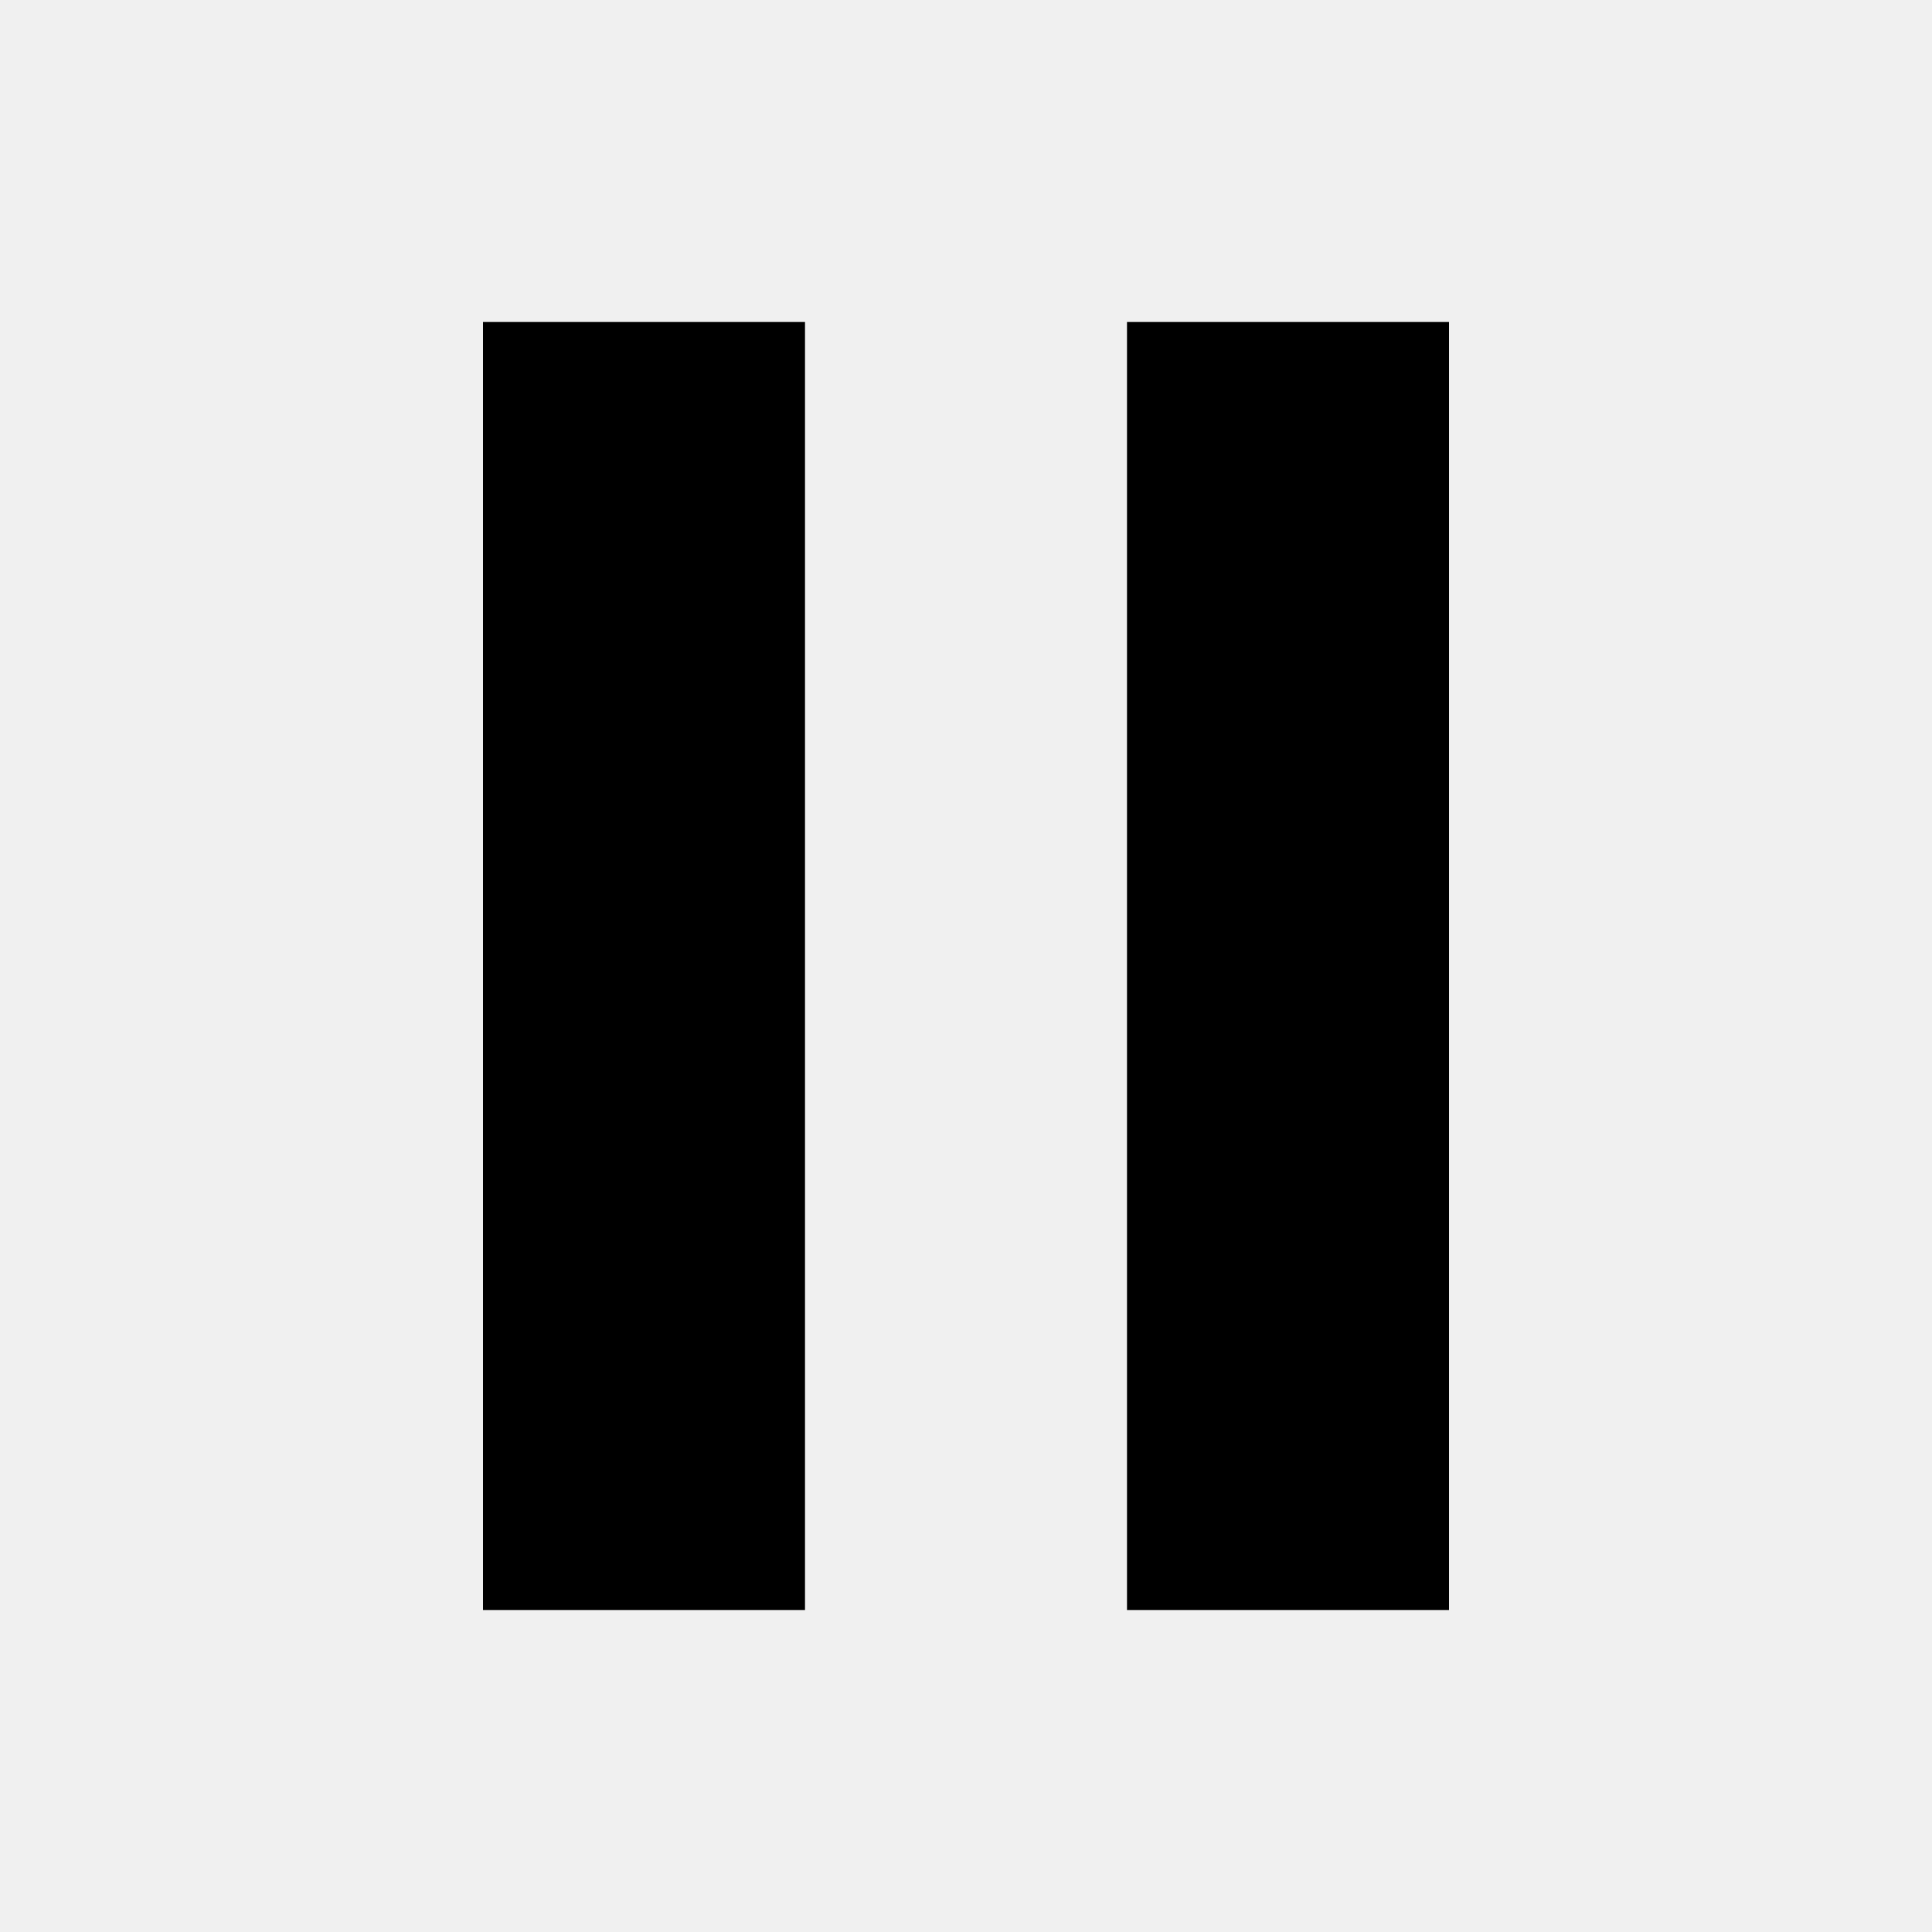
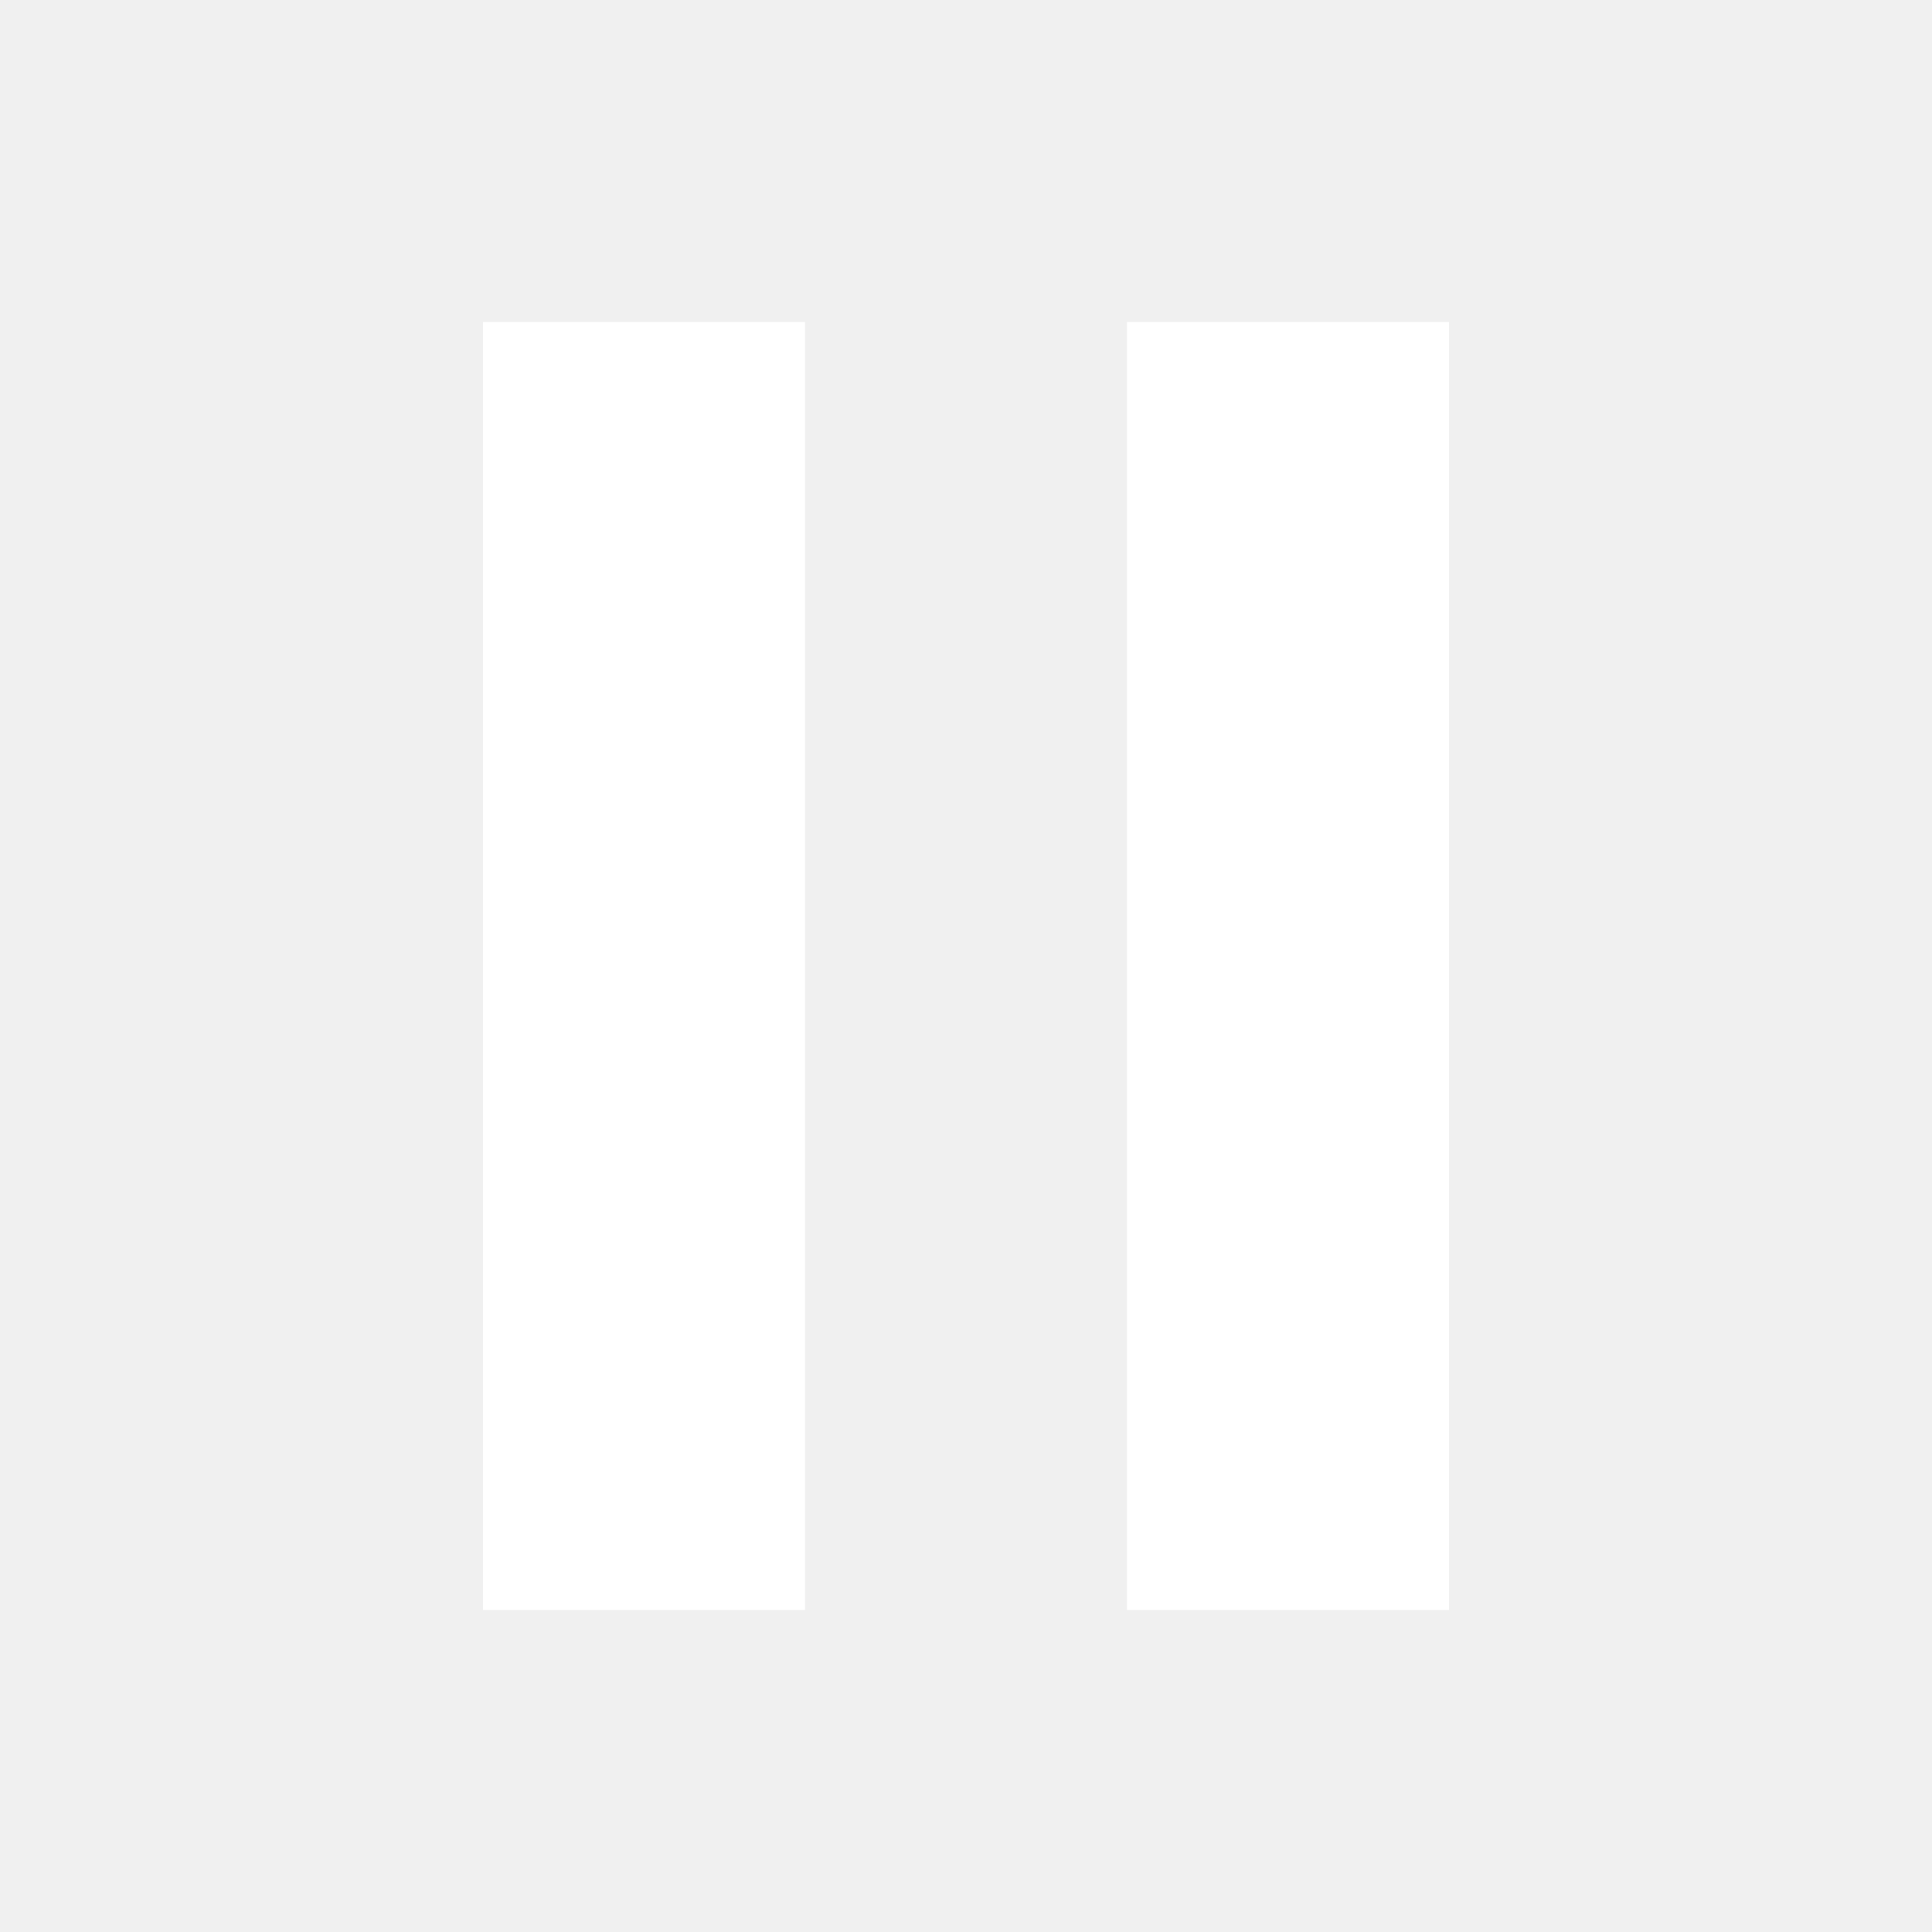
- <svg xmlns="http://www.w3.org/2000/svg" viewBox="0 0 24 24" fill="currentColor" stroke="none" stroke-width="0" stroke-linecap="square">
-   <path d="M6 4h4v16H6zM14 4h4v16h-4z" />
+ <svg xmlns="http://www.w3.org/2000/svg" viewBox="0 0 24 24">
+   <rect x="6" y="4" width="4" height="16" fill="#ffffff" />
+   <rect x="14" y="4" width="4" height="16" fill="#ffffff" />
</svg>
